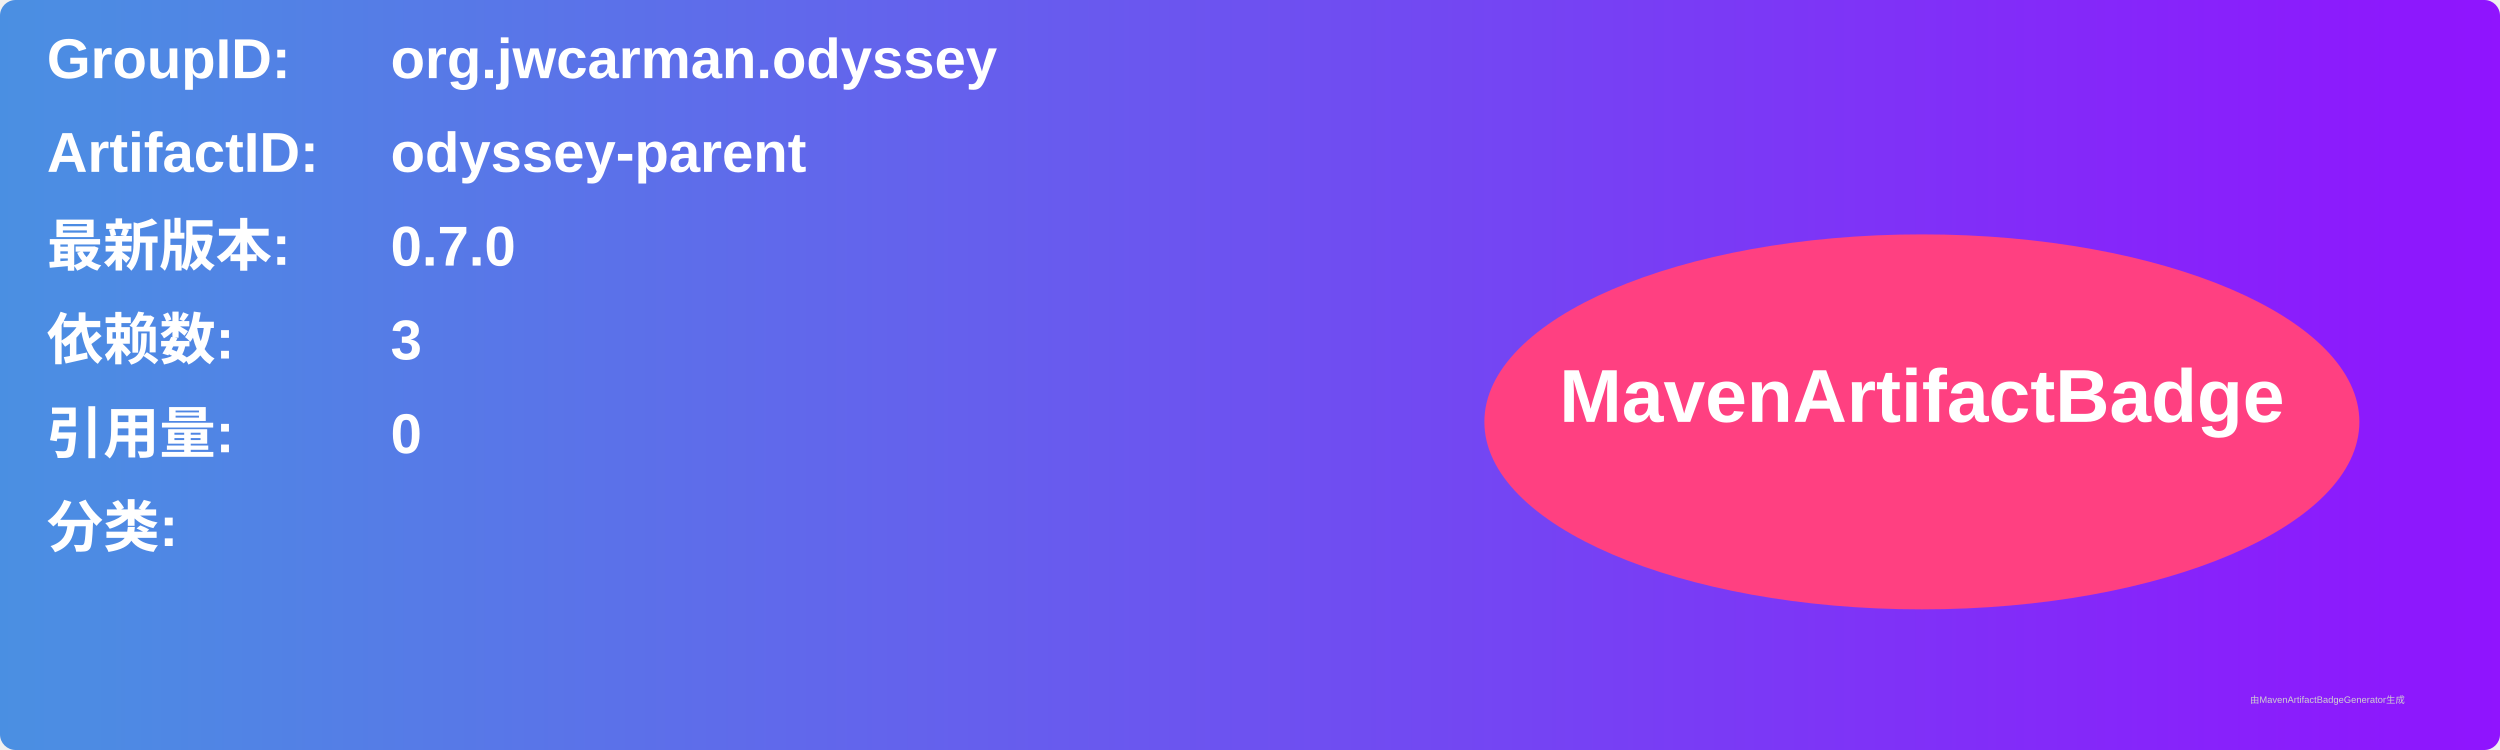
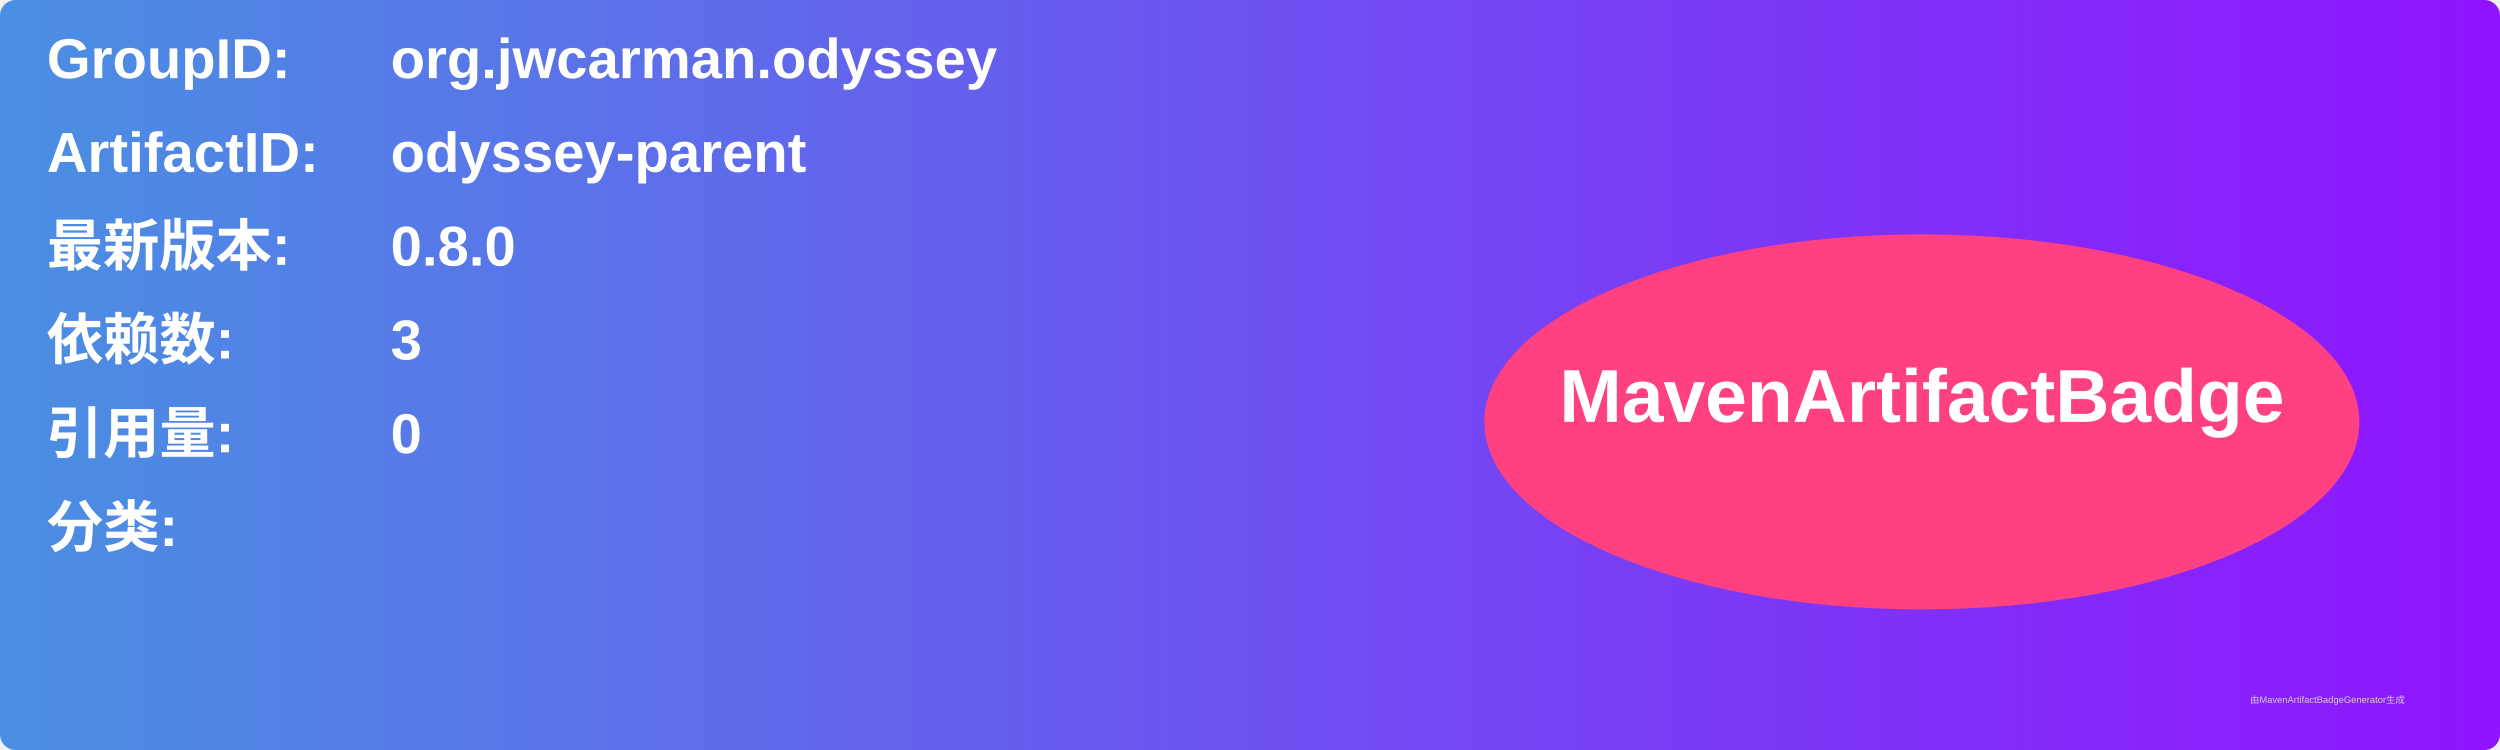
<svg xmlns="http://www.w3.org/2000/svg" width="800" height="240" viewBox="0 0 800 240">
  <linearGradient id="grad" x1="0%" y1="0%" x2="100%" y2="0%">
    <stop offset="0%" stop-color="#4a90e2" />
    <stop offset="100%" stop-color="#9013fe" />
  </linearGradient>
  <rect width="100%" height="100%" rx="5" ry="5" fill="url(#grad)" />
  <g transform="translate(15, 15)">
    <text x="0" y="10" font-family="Arial" font-size="18" fill="white" font-weight="bold" width="260">GroupID:</text>
    <text x="110" y="10" font-family="Arial" font-size="18" fill="white" font-weight="bold" width="460">org.jwcarman.odyssey</text>
    <text x="0" y="40" font-family="Arial" font-size="18" fill="white" font-weight="bold" width="260">ArtifactID:</text>
    <text x="110" y="40" font-family="Arial" font-size="18" fill="white" font-weight="bold" width="460">odyssey-parent</text>
    <text x="0" y="70" font-family="Arial" font-size="18" fill="white" font-weight="bold">最新版本:</text>
    <text x="110" y="70" font-family="Arial" font-size="18" fill="white" font-weight="bold">
-       <tspan font-weight="bold">0.7.0</tspan>
+       <tspan font-weight="bold">0.8.0</tspan>
    </text>
    <text x="0" y="100" font-family="Arial" font-size="18" fill="white" font-weight="bold">依赖数: </text>
    <text x="110" y="100" font-family="Arial" font-size="18" fill="white">
      <tspan font-weight="bold">3</tspan>
    </text>
    <text x="0" y="130" font-family="Arial" font-size="18" fill="white" font-weight="bold">引用量: </text>
    <text x="110" y="130" font-family="Arial" font-size="18" fill="white">
      <tspan font-weight="bold">0</tspan>
    </text>
    <text x="0" y="160" font-family="Arial" font-size="18" fill="white" font-weight="bold">分类:</text>
    <text x="10" y="190" font-family="Arial" font-size="10" fill="white">
      <tspan font-weight="bold" />
    </text>
    <ellipse cx="600" cy="120" rx="140" ry="60" fill="#ff4081" />
    <text x="600" y="120" text-anchor="middle" font-family="Arial" font-size="24" fill="white" font-weight="bold">MavenArtifactBadge</text>
  </g>
  <text x="720" y="225" font-family="Arial" font-size="3" fill="#d0d0d0">由MavenArtifactBadgeGenerator生成</text>
</svg>
